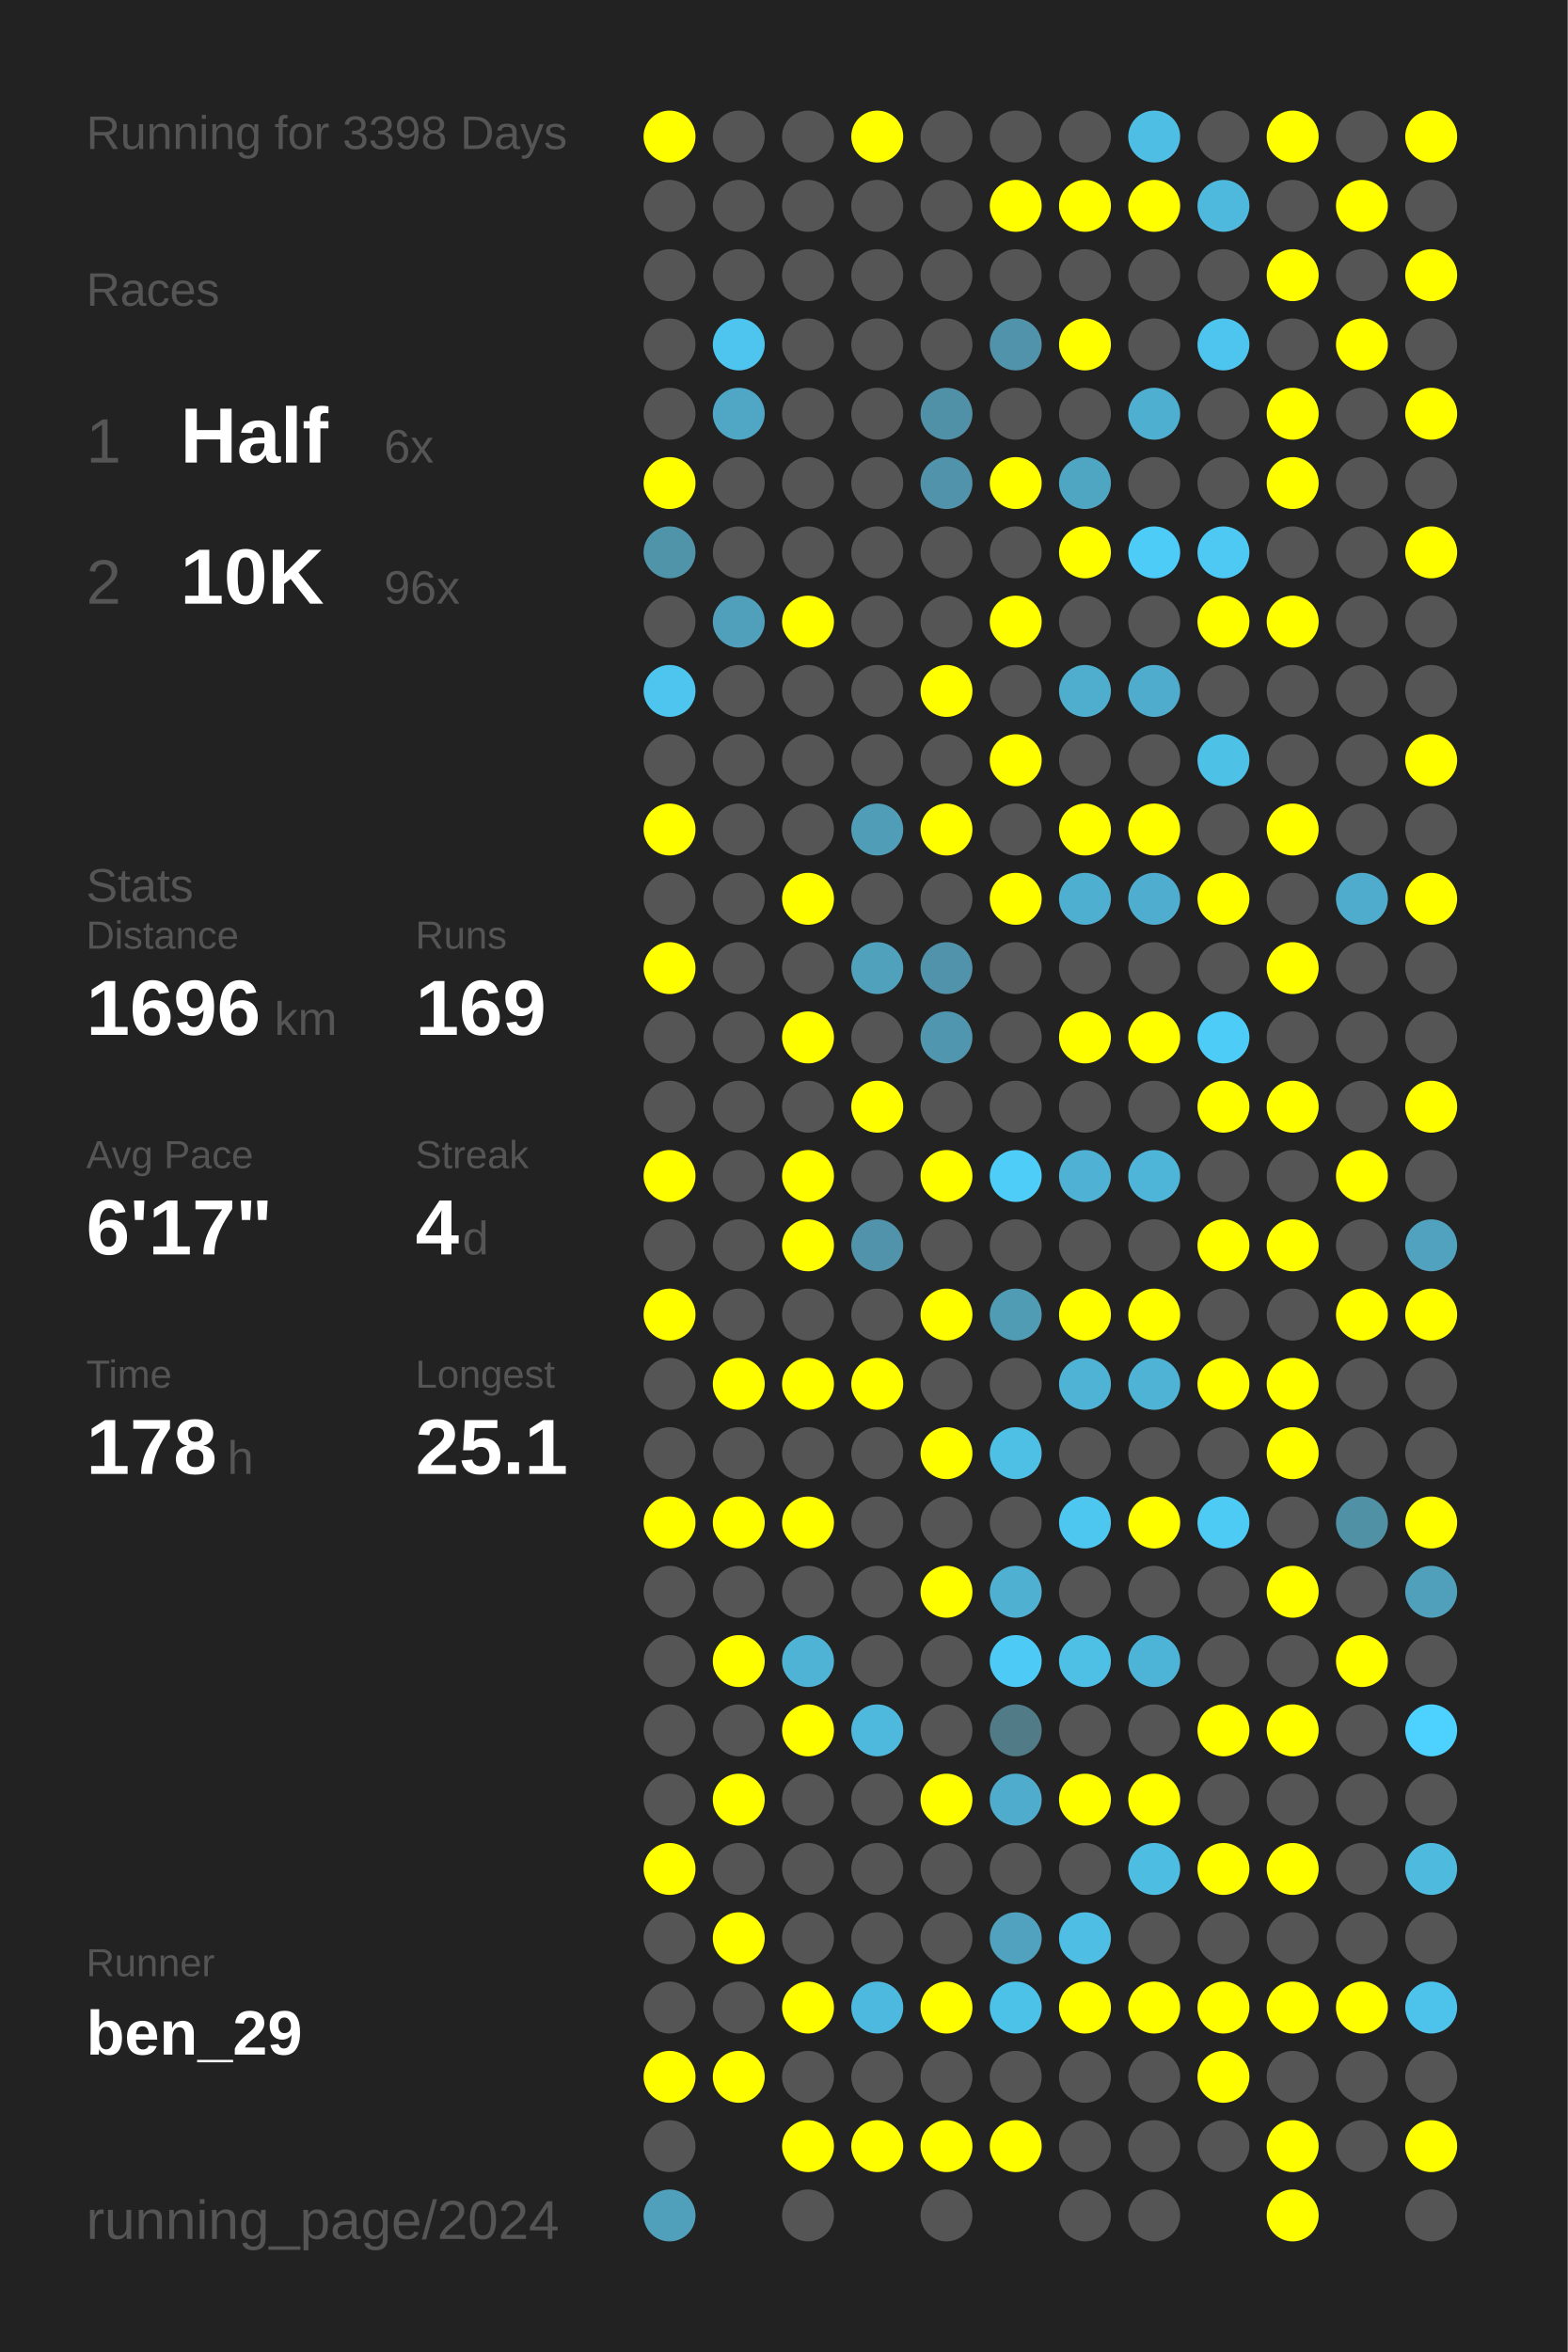
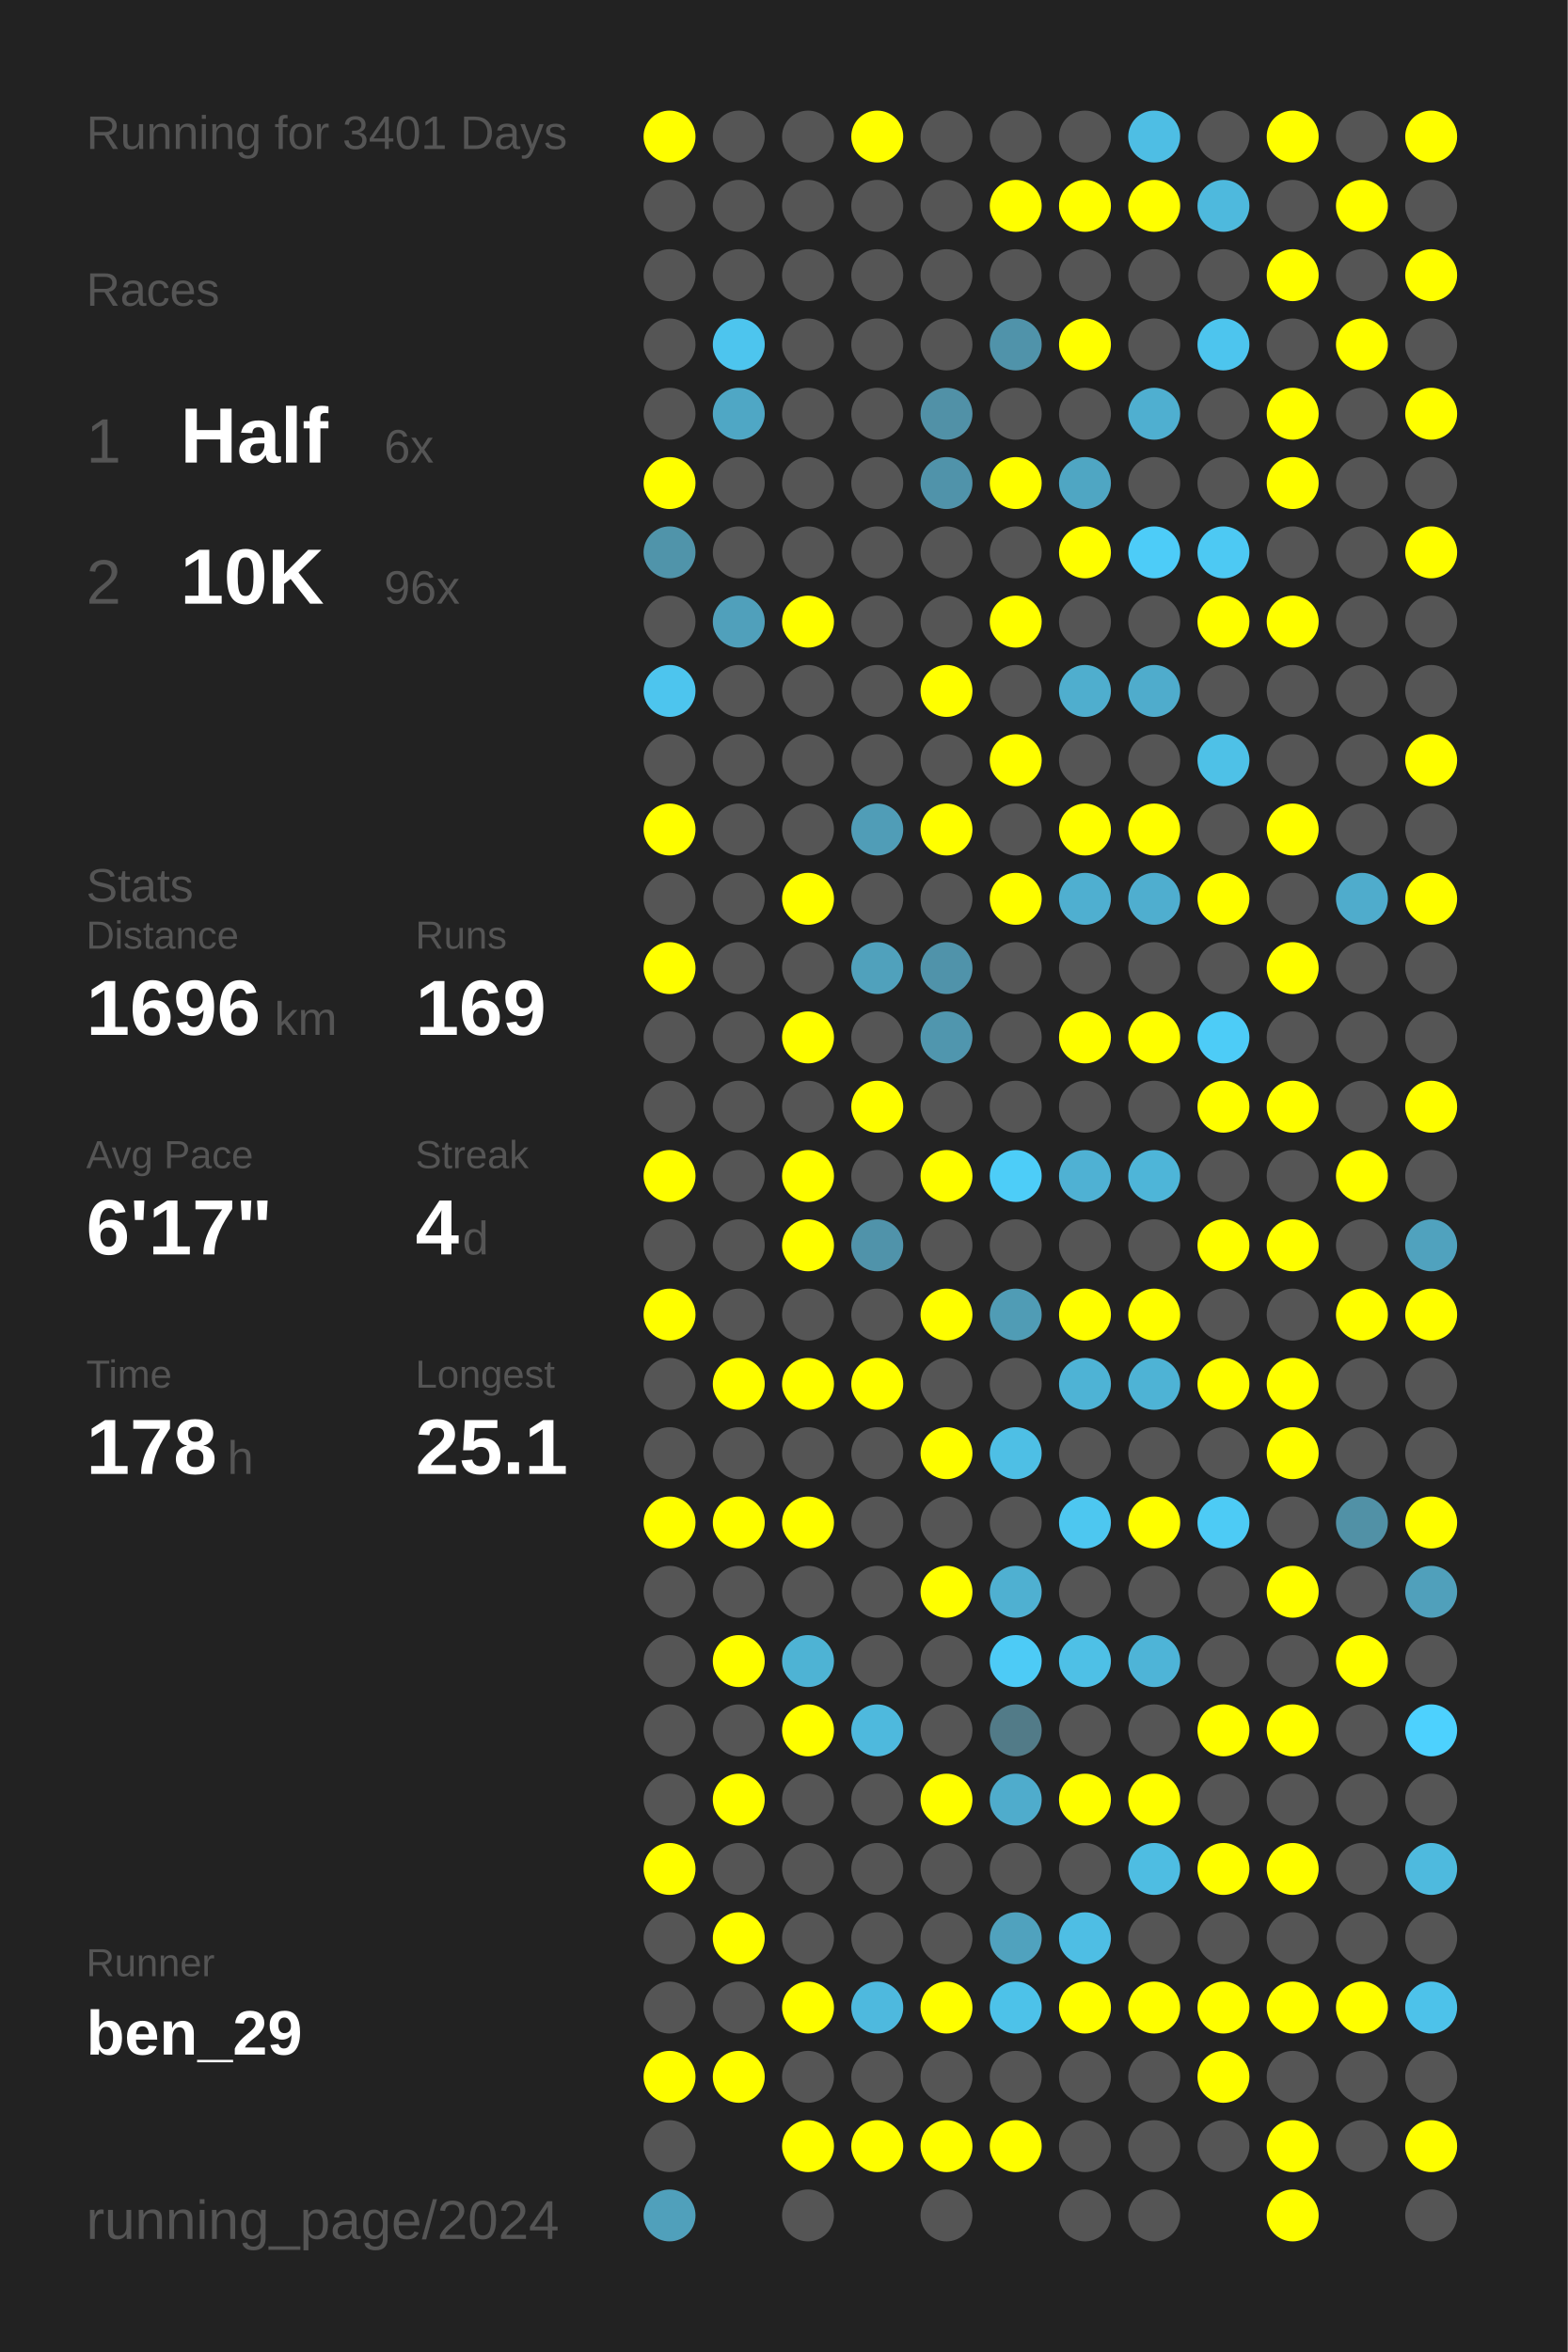
<svg xmlns="http://www.w3.org/2000/svg" baseProfile="full" height="300mm" version="1.1" viewBox="0,0,200,300" width="200mm">
  <defs />
  <rect fill="#222222" height="300" width="200" x="0" y="0" />
-   <text fill="#555555" style="font-size:6px; font-family:Arial;" x="11" y="19">Running for 3398 Days</text>
+   <text fill="#555555" style="font-size:6px; font-family:Arial;" x="11" y="19">Running for 3401 Days</text>
  <text fill="#555555" style="font-size:6px; font-family:Arial;" x="11" y="39">Races</text>
  <text fill="#555555" style="font-size:8px; font-family:Arial;" x="11" y="59">1</text>
  <text fill="#FFFFFF" style="font-size:10px; font-family:Arial; font-weight:bold;" x="23" y="59">Half</text>
  <text fill="#555555" style="font-size:6px; font-family:Arial;" x="49" y="59">6x</text>
  <text fill="#555555" style="font-size:8px; font-family:Arial;" x="11" y="77">2</text>
  <text fill="#FFFFFF" style="font-size:10px; font-family:Arial; font-weight:bold;" x="23" y="77">10K</text>
  <text fill="#555555" style="font-size:6px; font-family:Arial;" x="49" y="77">96x</text>
  <text fill="#555555" style="font-size:6px; font-family:Arial;" x="11" y="115">Stats</text>
  <text fill="#555555" style="font-size:5px; font-family:Arial;" x="11" y="121">Distance</text>
  <text fill="#FFFFFF" style="font-size:10px; font-family:Arial; font-weight:bold;" x="11" y="132">1696</text>
  <text fill="#555555" style="font-size:6px; font-family:Arial;" x="35" y="132">km</text>
  <text fill="#555555" style="font-size:5px; font-family:Arial;" x="53" y="121">Runs</text>
  <text fill="#FFFFFF" style="font-size:10px; font-family:Arial; font-weight:bold;" x="53" y="132">169</text>
  <text fill="#555555" style="font-size:5px; font-family:Arial;" x="11" y="149">Avg Pace</text>
  <text fill="#FFFFFF" style="font-size:10px; font-family:Arial; font-weight:bold;" x="11" y="160">6'17"</text>
  <text fill="#555555" style="font-size:5px; font-family:Arial;" x="53" y="149">Streak</text>
  <text fill="#FFFFFF" style="font-size:10px; font-family:Arial; font-weight:bold;" x="53" y="160">4</text>
  <text fill="#555555" style="font-size:6px; font-family:Arial;" x="59" y="160">d</text>
  <text fill="#555555" style="font-size:5px; font-family:Arial;" x="11" y="177">Time</text>
  <text fill="#FFFFFF" style="font-size:10px; font-family:Arial; font-weight:bold;" x="11" y="188">178</text>
  <text fill="#555555" style="font-size:6px; font-family:Arial;" x="29" y="188">h</text>
  <text fill="#555555" style="font-size:5px; font-family:Arial;" x="53" y="177">Longest</text>
  <text fill="#FFFFFF" style="font-size:10px; font-family:Arial; font-weight:bold;" x="53" y="188">25.1</text>
  <text fill="#555555" style="font-size:5px; font-family:Arial;" x="11" y="252.065">Runner</text>
  <text fill="#FFFFFF" style="font-size:8px; font-family:Arial; font-weight:bold;" x="11" y="262.065">ben_29</text>
  <text fill="#555555" style="font-size:7px; font-family:Arial;" x="11" y="285.581">running_page/2024</text>
  <circle cx="85.417" cy="17.419" fill="#FFFF00" r="3.312" />
  <circle cx="85.417" cy="26.258" fill="#555555" r="3.312" />
  <circle cx="85.417" cy="35.097" fill="#555555" r="3.312" />
  <circle cx="85.417" cy="43.935" fill="#555555" r="3.312" />
  <circle cx="85.417" cy="52.774" fill="#555555" r="3.312" />
  <circle cx="85.417" cy="61.613" fill="#FFFF00" r="3.312" />
  <circle cx="85.417" cy="70.452" fill="#5094aa" r="3.312" />
  <circle cx="85.417" cy="79.29" fill="#555555" r="3.312" />
  <circle cx="85.417" cy="88.129" fill="#4dc5ee" r="3.312" />
  <circle cx="85.417" cy="96.968" fill="#555555" r="3.312" />
  <circle cx="85.417" cy="105.806" fill="#FFFF00" r="3.312" />
  <circle cx="85.417" cy="114.645" fill="#555555" r="3.312" />
  <circle cx="85.417" cy="123.484" fill="#FFFF00" r="3.312" />
  <circle cx="85.417" cy="132.323" fill="#555555" r="3.312" />
  <circle cx="85.417" cy="141.161" fill="#555555" r="3.312" />
  <circle cx="85.417" cy="150" fill="#FFFF00" r="3.312" />
  <circle cx="85.417" cy="158.839" fill="#555555" r="3.312" />
  <circle cx="85.417" cy="167.677" fill="#FFFF00" r="3.312" />
  <circle cx="85.417" cy="176.516" fill="#555555" r="3.312" />
  <circle cx="85.417" cy="185.355" fill="#555555" r="3.312" />
  <circle cx="85.417" cy="194.194" fill="#FFFF00" r="3.312" />
  <circle cx="85.417" cy="203.032" fill="#555555" r="3.312" />
  <circle cx="85.417" cy="211.871" fill="#555555" r="3.312" />
  <circle cx="85.417" cy="220.71" fill="#555555" r="3.312" />
  <circle cx="85.417" cy="229.548" fill="#555555" r="3.312" />
  <circle cx="85.417" cy="238.387" fill="#FFFF00" r="3.312" />
  <circle cx="85.417" cy="247.226" fill="#555555" r="3.312" />
  <circle cx="85.417" cy="256.065" fill="#555555" r="3.312" />
  <circle cx="85.417" cy="264.903" fill="#FFFF00" r="3.312" />
  <circle cx="85.417" cy="273.742" fill="#555555" r="3.312" />
  <circle cx="85.417" cy="282.581" fill="#50a0bb" r="3.312" />
  <circle cx="94.25" cy="17.419" fill="#555555" r="3.312" />
  <circle cx="94.25" cy="26.258" fill="#555555" r="3.312" />
  <circle cx="94.25" cy="35.097" fill="#555555" r="3.312" />
  <circle cx="94.25" cy="43.935" fill="#4dc5ee" r="3.312" />
  <circle cx="94.25" cy="52.774" fill="#4fa7c5" r="3.312" />
  <circle cx="94.25" cy="61.613" fill="#555555" r="3.312" />
  <circle cx="94.25" cy="70.452" fill="#555555" r="3.312" />
  <circle cx="94.25" cy="79.29" fill="#50a0bb" r="3.312" />
  <circle cx="94.25" cy="88.129" fill="#555555" r="3.312" />
  <circle cx="94.25" cy="96.968" fill="#555555" r="3.312" />
  <circle cx="94.25" cy="105.806" fill="#555555" r="3.312" />
  <circle cx="94.25" cy="114.645" fill="#555555" r="3.312" />
  <circle cx="94.25" cy="123.484" fill="#555555" r="3.312" />
  <circle cx="94.25" cy="132.323" fill="#555555" r="3.312" />
  <circle cx="94.25" cy="141.161" fill="#555555" r="3.312" />
  <circle cx="94.25" cy="150" fill="#555555" r="3.312" />
  <circle cx="94.25" cy="158.839" fill="#555555" r="3.312" />
  <circle cx="94.25" cy="167.677" fill="#555555" r="3.312" />
  <circle cx="94.25" cy="176.516" fill="#FFFF00" r="3.312" />
  <circle cx="94.25" cy="185.355" fill="#555555" r="3.312" />
  <circle cx="94.25" cy="194.194" fill="#FFFF00" r="3.312" />
  <circle cx="94.25" cy="203.032" fill="#555555" r="3.312" />
  <circle cx="94.25" cy="211.871" fill="#FFFF00" r="3.312" />
  <circle cx="94.25" cy="220.71" fill="#555555" r="3.312" />
  <circle cx="94.25" cy="229.548" fill="#FFFF00" r="3.312" />
  <circle cx="94.25" cy="238.387" fill="#555555" r="3.312" />
  <circle cx="94.25" cy="247.226" fill="#FFFF00" r="3.312" />
  <circle cx="94.25" cy="256.065" fill="#555555" r="3.312" />
  <circle cx="94.25" cy="264.903" fill="#FFFF00" r="3.312" />
  <circle cx="103.083" cy="17.419" fill="#555555" r="3.312" />
  <circle cx="103.083" cy="26.258" fill="#555555" r="3.312" />
  <circle cx="103.083" cy="35.097" fill="#555555" r="3.312" />
  <circle cx="103.083" cy="43.935" fill="#555555" r="3.312" />
  <circle cx="103.083" cy="52.774" fill="#555555" r="3.312" />
  <circle cx="103.083" cy="61.613" fill="#555555" r="3.312" />
  <circle cx="103.083" cy="70.452" fill="#555555" r="3.312" />
  <circle cx="103.083" cy="79.29" fill="#FFFF00" r="3.312" />
  <circle cx="103.083" cy="88.129" fill="#555555" r="3.312" />
  <circle cx="103.083" cy="96.968" fill="#555555" r="3.312" />
  <circle cx="103.083" cy="105.806" fill="#555555" r="3.312" />
  <circle cx="103.083" cy="114.645" fill="#FFFF00" r="3.312" />
  <circle cx="103.083" cy="123.484" fill="#555555" r="3.312" />
  <circle cx="103.083" cy="132.323" fill="#FFFF00" r="3.312" />
  <circle cx="103.083" cy="141.161" fill="#555555" r="3.312" />
  <circle cx="103.083" cy="150" fill="#FFFF00" r="3.312" />
  <circle cx="103.083" cy="158.839" fill="#FFFF00" r="3.312" />
  <circle cx="103.083" cy="167.677" fill="#555555" r="3.312" />
  <circle cx="103.083" cy="176.516" fill="#FFFF00" r="3.312" />
  <circle cx="103.083" cy="185.355" fill="#555555" r="3.312" />
  <circle cx="103.083" cy="194.194" fill="#FFFF00" r="3.312" />
  <circle cx="103.083" cy="203.032" fill="#555555" r="3.312" />
  <circle cx="103.083" cy="211.871" fill="#4eb3d4" r="3.312" />
  <circle cx="103.083" cy="220.71" fill="#FFFF00" r="3.312" />
  <circle cx="103.083" cy="229.548" fill="#555555" r="3.312" />
  <circle cx="103.083" cy="238.387" fill="#555555" r="3.312" />
  <circle cx="103.083" cy="247.226" fill="#555555" r="3.312" />
  <circle cx="103.083" cy="256.065" fill="#FFFF00" r="3.312" />
  <circle cx="103.083" cy="264.903" fill="#555555" r="3.312" />
  <circle cx="103.083" cy="273.742" fill="#FFFF00" r="3.312" />
  <circle cx="103.083" cy="282.581" fill="#555555" r="3.312" />
  <circle cx="111.917" cy="17.419" fill="#FFFF00" r="3.312" />
  <circle cx="111.917" cy="26.258" fill="#555555" r="3.312" />
  <circle cx="111.917" cy="35.097" fill="#555555" r="3.312" />
  <circle cx="111.917" cy="43.935" fill="#555555" r="3.312" />
  <circle cx="111.917" cy="52.774" fill="#555555" r="3.312" />
  <circle cx="111.917" cy="61.613" fill="#555555" r="3.312" />
  <circle cx="111.917" cy="70.452" fill="#555555" r="3.312" />
  <circle cx="111.917" cy="79.29" fill="#555555" r="3.312" />
  <circle cx="111.917" cy="88.129" fill="#555555" r="3.312" />
  <circle cx="111.917" cy="96.968" fill="#555555" r="3.312" />
  <circle cx="111.917" cy="105.806" fill="#509db7" r="3.312" />
  <circle cx="111.917" cy="114.645" fill="#555555" r="3.312" />
  <circle cx="111.917" cy="123.484" fill="#50a1bc" r="3.312" />
  <circle cx="111.917" cy="132.323" fill="#555555" r="3.312" />
  <circle cx="111.917" cy="141.161" fill="#FFFF00" r="3.312" />
  <circle cx="111.917" cy="150" fill="#555555" r="3.312" />
  <circle cx="111.917" cy="158.839" fill="#5093aa" r="3.312" />
  <circle cx="111.917" cy="167.677" fill="#555555" r="3.312" />
  <circle cx="111.917" cy="176.516" fill="#FFFF00" r="3.312" />
  <circle cx="111.917" cy="185.355" fill="#555555" r="3.312" />
  <circle cx="111.917" cy="194.194" fill="#555555" r="3.312" />
  <circle cx="111.917" cy="203.032" fill="#555555" r="3.312" />
  <circle cx="111.917" cy="211.871" fill="#555555" r="3.312" />
  <circle cx="111.917" cy="220.71" fill="#4eb9dd" r="3.312" />
  <circle cx="111.917" cy="229.548" fill="#555555" r="3.312" />
  <circle cx="111.917" cy="238.387" fill="#555555" r="3.312" />
  <circle cx="111.917" cy="247.226" fill="#555555" r="3.312" />
  <circle cx="111.917" cy="256.065" fill="#4eb9de" r="3.312" />
  <circle cx="111.917" cy="264.903" fill="#555555" r="3.312" />
  <circle cx="111.917" cy="273.742" fill="#FFFF00" r="3.312" />
  <circle cx="120.75" cy="17.419" fill="#555555" r="3.312" />
  <circle cx="120.75" cy="26.258" fill="#555555" r="3.312" />
  <circle cx="120.75" cy="35.097" fill="#555555" r="3.312" />
  <circle cx="120.75" cy="43.935" fill="#555555" r="3.312" />
  <circle cx="120.75" cy="52.774" fill="#5191a7" r="3.312" />
  <circle cx="120.75" cy="61.613" fill="#5093aa" r="3.312" />
  <circle cx="120.75" cy="70.452" fill="#555555" r="3.312" />
  <circle cx="120.75" cy="79.29" fill="#555555" r="3.312" />
  <circle cx="120.75" cy="88.129" fill="#FFFF00" r="3.312" />
  <circle cx="120.75" cy="96.968" fill="#555555" r="3.312" />
  <circle cx="120.75" cy="105.806" fill="#FFFF00" r="3.312" />
  <circle cx="120.75" cy="114.645" fill="#555555" r="3.312" />
  <circle cx="120.75" cy="123.484" fill="#5093aa" r="3.312" />
  <circle cx="120.75" cy="132.323" fill="#5096ae" r="3.312" />
  <circle cx="120.75" cy="141.161" fill="#555555" r="3.312" />
  <circle cx="120.75" cy="150" fill="#FFFF00" r="3.312" />
  <circle cx="120.75" cy="158.839" fill="#555555" r="3.312" />
  <circle cx="120.75" cy="167.677" fill="#FFFF00" r="3.312" />
  <circle cx="120.75" cy="176.516" fill="#555555" r="3.312" />
  <circle cx="120.75" cy="185.355" fill="#FFFF00" r="3.312" />
  <circle cx="120.75" cy="194.194" fill="#555555" r="3.312" />
  <circle cx="120.75" cy="203.032" fill="#FFFF00" r="3.312" />
  <circle cx="120.75" cy="211.871" fill="#555555" r="3.312" />
  <circle cx="120.75" cy="220.71" fill="#555555" r="3.312" />
  <circle cx="120.75" cy="229.548" fill="#FFFF00" r="3.312" />
  <circle cx="120.75" cy="238.387" fill="#555555" r="3.312" />
  <circle cx="120.75" cy="247.226" fill="#555555" r="3.312" />
  <circle cx="120.75" cy="256.065" fill="#FFFF00" r="3.312" />
  <circle cx="120.75" cy="264.903" fill="#555555" r="3.312" />
  <circle cx="120.75" cy="273.742" fill="#FFFF00" r="3.312" />
  <circle cx="120.75" cy="282.581" fill="#555555" r="3.312" />
  <circle cx="129.583" cy="17.419" fill="#555555" r="3.312" />
  <circle cx="129.583" cy="26.258" fill="#FFFF00" r="3.312" />
  <circle cx="129.583" cy="35.097" fill="#555555" r="3.312" />
  <circle cx="129.583" cy="43.935" fill="#5093aa" r="3.312" />
  <circle cx="129.583" cy="52.774" fill="#555555" r="3.312" />
  <circle cx="129.583" cy="61.613" fill="#FFFF00" r="3.312" />
  <circle cx="129.583" cy="70.452" fill="#555555" r="3.312" />
  <circle cx="129.583" cy="79.29" fill="#FFFF00" r="3.312" />
  <circle cx="129.583" cy="88.129" fill="#555555" r="3.312" />
  <circle cx="129.583" cy="96.968" fill="#FFFF00" r="3.312" />
  <circle cx="129.583" cy="105.806" fill="#555555" r="3.312" />
  <circle cx="129.583" cy="114.645" fill="#FFFF00" r="3.312" />
  <circle cx="129.583" cy="123.484" fill="#555555" r="3.312" />
  <circle cx="129.583" cy="132.323" fill="#555555" r="3.312" />
  <circle cx="129.583" cy="141.161" fill="#555555" r="3.312" />
  <circle cx="129.583" cy="150" fill="#4dcdf8" r="3.312" />
  <circle cx="129.583" cy="158.839" fill="#555555" r="3.312" />
  <circle cx="129.583" cy="167.677" fill="#509cb5" r="3.312" />
  <circle cx="129.583" cy="176.516" fill="#555555" r="3.312" />
  <circle cx="129.583" cy="185.355" fill="#4ebfe5" r="3.312" />
  <circle cx="129.583" cy="194.194" fill="#555555" r="3.312" />
  <circle cx="129.583" cy="203.032" fill="#4fb0d1" r="3.312" />
  <circle cx="129.583" cy="211.871" fill="#4dcbf6" r="3.312" />
  <circle cx="129.583" cy="220.71" fill="#527b88" r="3.312" />
  <circle cx="129.583" cy="229.548" fill="#4faccc" r="3.312" />
  <circle cx="129.583" cy="238.387" fill="#555555" r="3.312" />
  <circle cx="129.583" cy="247.226" fill="#50a2be" r="3.312" />
  <circle cx="129.583" cy="256.065" fill="#4dc2e9" r="3.312" />
  <circle cx="129.583" cy="264.903" fill="#555555" r="3.312" />
  <circle cx="129.583" cy="273.742" fill="#FFFF00" r="3.312" />
  <circle cx="138.417" cy="17.419" fill="#555555" r="3.312" />
  <circle cx="138.417" cy="26.258" fill="#FFFF00" r="3.312" />
  <circle cx="138.417" cy="35.097" fill="#555555" r="3.312" />
  <circle cx="138.417" cy="43.935" fill="#FFFF00" r="3.312" />
  <circle cx="138.417" cy="52.774" fill="#555555" r="3.312" />
  <circle cx="138.417" cy="61.613" fill="#4fa6c3" r="3.312" />
  <circle cx="138.417" cy="70.452" fill="#FFFF00" r="3.312" />
  <circle cx="138.417" cy="79.29" fill="#555555" r="3.312" />
  <circle cx="138.417" cy="88.129" fill="#4faece" r="3.312" />
  <circle cx="138.417" cy="96.968" fill="#555555" r="3.312" />
  <circle cx="138.417" cy="105.806" fill="#FFFF00" r="3.312" />
  <circle cx="138.417" cy="114.645" fill="#4fafd0" r="3.312" />
  <circle cx="138.417" cy="123.484" fill="#555555" r="3.312" />
  <circle cx="138.417" cy="132.323" fill="#FFFF00" r="3.312" />
  <circle cx="138.417" cy="141.161" fill="#555555" r="3.312" />
  <circle cx="138.417" cy="150" fill="#4fb1d3" r="3.312" />
  <circle cx="138.417" cy="158.839" fill="#555555" r="3.312" />
  <circle cx="138.417" cy="167.677" fill="#FFFF00" r="3.312" />
  <circle cx="138.417" cy="176.516" fill="#4eb3d5" r="3.312" />
  <circle cx="138.417" cy="185.355" fill="#555555" r="3.312" />
  <circle cx="138.417" cy="194.194" fill="#4dc7f0" r="3.312" />
  <circle cx="138.417" cy="203.032" fill="#555555" r="3.312" />
  <circle cx="138.417" cy="211.871" fill="#4ec0e6" r="3.312" />
  <circle cx="138.417" cy="220.71" fill="#555555" r="3.312" />
  <circle cx="138.417" cy="229.548" fill="#FFFF00" r="3.312" />
  <circle cx="138.417" cy="238.387" fill="#555555" r="3.312" />
  <circle cx="138.417" cy="247.226" fill="#4ebee4" r="3.312" />
  <circle cx="138.417" cy="256.065" fill="#FFFF00" r="3.312" />
  <circle cx="138.417" cy="264.903" fill="#555555" r="3.312" />
  <circle cx="138.417" cy="273.742" fill="#555555" r="3.312" />
  <circle cx="138.417" cy="282.581" fill="#555555" r="3.312" />
  <circle cx="147.25" cy="17.419" fill="#4ebee4" r="3.312" />
  <circle cx="147.25" cy="26.258" fill="#FFFF00" r="3.312" />
  <circle cx="147.25" cy="35.097" fill="#555555" r="3.312" />
  <circle cx="147.25" cy="43.935" fill="#555555" r="3.312" />
  <circle cx="147.25" cy="52.774" fill="#4fafd0" r="3.312" />
  <circle cx="147.25" cy="61.613" fill="#555555" r="3.312" />
  <circle cx="147.25" cy="70.452" fill="#4dccf8" r="3.312" />
  <circle cx="147.25" cy="79.29" fill="#555555" r="3.312" />
  <circle cx="147.25" cy="88.129" fill="#4faccc" r="3.312" />
  <circle cx="147.25" cy="96.968" fill="#555555" r="3.312" />
  <circle cx="147.25" cy="105.806" fill="#FFFF00" r="3.312" />
  <circle cx="147.25" cy="114.645" fill="#4faecf" r="3.312" />
  <circle cx="147.25" cy="123.484" fill="#555555" r="3.312" />
  <circle cx="147.25" cy="132.323" fill="#FFFF00" r="3.312" />
  <circle cx="147.25" cy="141.161" fill="#555555" r="3.312" />
  <circle cx="147.25" cy="150" fill="#4eb5d8" r="3.312" />
  <circle cx="147.25" cy="158.839" fill="#555555" r="3.312" />
  <circle cx="147.25" cy="167.677" fill="#FFFF00" r="3.312" />
  <circle cx="147.25" cy="176.516" fill="#4eb3d5" r="3.312" />
  <circle cx="147.25" cy="185.355" fill="#555555" r="3.312" />
  <circle cx="147.25" cy="194.194" fill="#FFFF00" r="3.312" />
  <circle cx="147.25" cy="203.032" fill="#555555" r="3.312" />
  <circle cx="147.25" cy="211.871" fill="#4eb4d7" r="3.312" />
  <circle cx="147.25" cy="220.71" fill="#555555" r="3.312" />
  <circle cx="147.25" cy="229.548" fill="#FFFF00" r="3.312" />
  <circle cx="147.25" cy="238.387" fill="#4ebde2" r="3.312" />
  <circle cx="147.25" cy="247.226" fill="#555555" r="3.312" />
  <circle cx="147.25" cy="256.065" fill="#FFFF00" r="3.312" />
  <circle cx="147.25" cy="264.903" fill="#555555" r="3.312" />
  <circle cx="147.25" cy="273.742" fill="#555555" r="3.312" />
  <circle cx="147.25" cy="282.581" fill="#555555" r="3.312" />
  <circle cx="156.083" cy="17.419" fill="#555555" r="3.312" />
  <circle cx="156.083" cy="26.258" fill="#4eb9dd" r="3.312" />
  <circle cx="156.083" cy="35.097" fill="#555555" r="3.312" />
  <circle cx="156.083" cy="43.935" fill="#4dc5ee" r="3.312" />
  <circle cx="156.083" cy="52.774" fill="#555555" r="3.312" />
  <circle cx="156.083" cy="61.613" fill="#555555" r="3.312" />
  <circle cx="156.083" cy="70.452" fill="#4dc9f3" r="3.312" />
  <circle cx="156.083" cy="79.29" fill="#FFFF00" r="3.312" />
  <circle cx="156.083" cy="88.129" fill="#555555" r="3.312" />
  <circle cx="156.083" cy="96.968" fill="#4ec1e7" r="3.312" />
  <circle cx="156.083" cy="105.806" fill="#555555" r="3.312" />
  <circle cx="156.083" cy="114.645" fill="#FFFF00" r="3.312" />
  <circle cx="156.083" cy="123.484" fill="#555555" r="3.312" />
  <circle cx="156.083" cy="132.323" fill="#4dccf7" r="3.312" />
  <circle cx="156.083" cy="141.161" fill="#FFFF00" r="3.312" />
  <circle cx="156.083" cy="150" fill="#555555" r="3.312" />
  <circle cx="156.083" cy="158.839" fill="#FFFF00" r="3.312" />
  <circle cx="156.083" cy="167.677" fill="#555555" r="3.312" />
  <circle cx="156.083" cy="176.516" fill="#FFFF00" r="3.312" />
  <circle cx="156.083" cy="185.355" fill="#555555" r="3.312" />
  <circle cx="156.083" cy="194.194" fill="#4dcbf5" r="3.312" />
  <circle cx="156.083" cy="203.032" fill="#555555" r="3.312" />
  <circle cx="156.083" cy="211.871" fill="#555555" r="3.312" />
  <circle cx="156.083" cy="220.71" fill="#FFFF00" r="3.312" />
  <circle cx="156.083" cy="229.548" fill="#555555" r="3.312" />
  <circle cx="156.083" cy="238.387" fill="#FFFF00" r="3.312" />
  <circle cx="156.083" cy="247.226" fill="#555555" r="3.312" />
  <circle cx="156.083" cy="256.065" fill="#FFFF00" r="3.312" />
  <circle cx="156.083" cy="264.903" fill="#FFFF00" r="3.312" />
  <circle cx="156.083" cy="273.742" fill="#555555" r="3.312" />
  <circle cx="164.917" cy="17.419" fill="#FFFF00" r="3.312" />
  <circle cx="164.917" cy="26.258" fill="#555555" r="3.312" />
  <circle cx="164.917" cy="35.097" fill="#FFFF00" r="3.312" />
  <circle cx="164.917" cy="43.935" fill="#555555" r="3.312" />
  <circle cx="164.917" cy="52.774" fill="#FFFF00" r="3.312" />
  <circle cx="164.917" cy="61.613" fill="#FFFF00" r="3.312" />
  <circle cx="164.917" cy="70.452" fill="#555555" r="3.312" />
  <circle cx="164.917" cy="79.29" fill="#FFFF00" r="3.312" />
  <circle cx="164.917" cy="88.129" fill="#555555" r="3.312" />
  <circle cx="164.917" cy="96.968" fill="#555555" r="3.312" />
  <circle cx="164.917" cy="105.806" fill="#FFFF00" r="3.312" />
  <circle cx="164.917" cy="114.645" fill="#555555" r="3.312" />
  <circle cx="164.917" cy="123.484" fill="#FFFF00" r="3.312" />
  <circle cx="164.917" cy="132.323" fill="#555555" r="3.312" />
  <circle cx="164.917" cy="141.161" fill="#FFFF00" r="3.312" />
  <circle cx="164.917" cy="150" fill="#555555" r="3.312" />
  <circle cx="164.917" cy="158.839" fill="#FFFF00" r="3.312" />
  <circle cx="164.917" cy="167.677" fill="#555555" r="3.312" />
  <circle cx="164.917" cy="176.516" fill="#FFFF00" r="3.312" />
  <circle cx="164.917" cy="185.355" fill="#FFFF00" r="3.312" />
  <circle cx="164.917" cy="194.194" fill="#555555" r="3.312" />
  <circle cx="164.917" cy="203.032" fill="#FFFF00" r="3.312" />
  <circle cx="164.917" cy="211.871" fill="#555555" r="3.312" />
  <circle cx="164.917" cy="220.71" fill="#FFFF00" r="3.312" />
  <circle cx="164.917" cy="229.548" fill="#555555" r="3.312" />
  <circle cx="164.917" cy="238.387" fill="#FFFF00" r="3.312" />
  <circle cx="164.917" cy="247.226" fill="#555555" r="3.312" />
  <circle cx="164.917" cy="256.065" fill="#FFFF00" r="3.312" />
  <circle cx="164.917" cy="264.903" fill="#555555" r="3.312" />
  <circle cx="164.917" cy="273.742" fill="#FFFF00" r="3.312" />
  <circle cx="164.917" cy="282.581" fill="#FFFF00" r="3.312" />
  <circle cx="173.75" cy="17.419" fill="#555555" r="3.312" />
  <circle cx="173.75" cy="26.258" fill="#FFFF00" r="3.312" />
  <circle cx="173.75" cy="35.097" fill="#555555" r="3.312" />
  <circle cx="173.75" cy="43.935" fill="#FFFF00" r="3.312" />
  <circle cx="173.75" cy="52.774" fill="#555555" r="3.312" />
  <circle cx="173.75" cy="61.613" fill="#555555" r="3.312" />
  <circle cx="173.75" cy="70.452" fill="#555555" r="3.312" />
  <circle cx="173.75" cy="79.29" fill="#555555" r="3.312" />
  <circle cx="173.75" cy="88.129" fill="#555555" r="3.312" />
  <circle cx="173.75" cy="96.968" fill="#555555" r="3.312" />
  <circle cx="173.75" cy="105.806" fill="#555555" r="3.312" />
  <circle cx="173.75" cy="114.645" fill="#4faccc" r="3.312" />
  <circle cx="173.75" cy="123.484" fill="#555555" r="3.312" />
  <circle cx="173.75" cy="132.323" fill="#555555" r="3.312" />
  <circle cx="173.75" cy="141.161" fill="#555555" r="3.312" />
  <circle cx="173.75" cy="150" fill="#FFFF00" r="3.312" />
  <circle cx="173.75" cy="158.839" fill="#555555" r="3.312" />
  <circle cx="173.75" cy="167.677" fill="#FFFF00" r="3.312" />
  <circle cx="173.75" cy="176.516" fill="#555555" r="3.312" />
  <circle cx="173.75" cy="185.355" fill="#555555" r="3.312" />
  <circle cx="173.75" cy="194.194" fill="#5191a6" r="3.312" />
  <circle cx="173.75" cy="203.032" fill="#555555" r="3.312" />
  <circle cx="173.75" cy="211.871" fill="#FFFF00" r="3.312" />
  <circle cx="173.75" cy="220.71" fill="#555555" r="3.312" />
  <circle cx="173.75" cy="229.548" fill="#555555" r="3.312" />
  <circle cx="173.75" cy="238.387" fill="#555555" r="3.312" />
  <circle cx="173.75" cy="247.226" fill="#555555" r="3.312" />
  <circle cx="173.75" cy="256.065" fill="#FFFF00" r="3.312" />
  <circle cx="173.75" cy="264.903" fill="#555555" r="3.312" />
  <circle cx="173.75" cy="273.742" fill="#555555" r="3.312" />
  <circle cx="182.583" cy="17.419" fill="#FFFF00" r="3.312" />
  <circle cx="182.583" cy="26.258" fill="#555555" r="3.312" />
  <circle cx="182.583" cy="35.097" fill="#FFFF00" r="3.312" />
  <circle cx="182.583" cy="43.935" fill="#555555" r="3.312" />
  <circle cx="182.583" cy="52.774" fill="#FFFF00" r="3.312" />
  <circle cx="182.583" cy="61.613" fill="#555555" r="3.312" />
  <circle cx="182.583" cy="70.452" fill="#FFFF00" r="3.312" />
  <circle cx="182.583" cy="79.29" fill="#555555" r="3.312" />
  <circle cx="182.583" cy="88.129" fill="#555555" r="3.312" />
  <circle cx="182.583" cy="96.968" fill="#FFFF00" r="3.312" />
  <circle cx="182.583" cy="105.806" fill="#555555" r="3.312" />
  <circle cx="182.583" cy="114.645" fill="#FFFF00" r="3.312" />
  <circle cx="182.583" cy="123.484" fill="#555555" r="3.312" />
  <circle cx="182.583" cy="132.323" fill="#555555" r="3.312" />
  <circle cx="182.583" cy="141.161" fill="#FFFF00" r="3.312" />
  <circle cx="182.583" cy="150" fill="#555555" r="3.312" />
  <circle cx="182.583" cy="158.839" fill="#50a2be" r="3.312" />
  <circle cx="182.583" cy="167.677" fill="#FFFF00" r="3.312" />
  <circle cx="182.583" cy="176.516" fill="#555555" r="3.312" />
  <circle cx="182.583" cy="185.355" fill="#555555" r="3.312" />
  <circle cx="182.583" cy="194.194" fill="#FFFF00" r="3.312" />
  <circle cx="182.583" cy="203.032" fill="#50a0bb" r="3.312" />
  <circle cx="182.583" cy="211.871" fill="#555555" r="3.312" />
  <circle cx="182.583" cy="220.71" fill="#4dd1fe" r="3.312" />
  <circle cx="182.583" cy="229.548" fill="#555555" r="3.312" />
  <circle cx="182.583" cy="238.387" fill="#4ebade" r="3.312" />
  <circle cx="182.583" cy="247.226" fill="#555555" r="3.312" />
  <circle cx="182.583" cy="256.065" fill="#4dc2ea" r="3.312" />
  <circle cx="182.583" cy="264.903" fill="#555555" r="3.312" />
  <circle cx="182.583" cy="273.742" fill="#FFFF00" r="3.312" />
  <circle cx="182.583" cy="282.581" fill="#555555" r="3.312" />
</svg>
